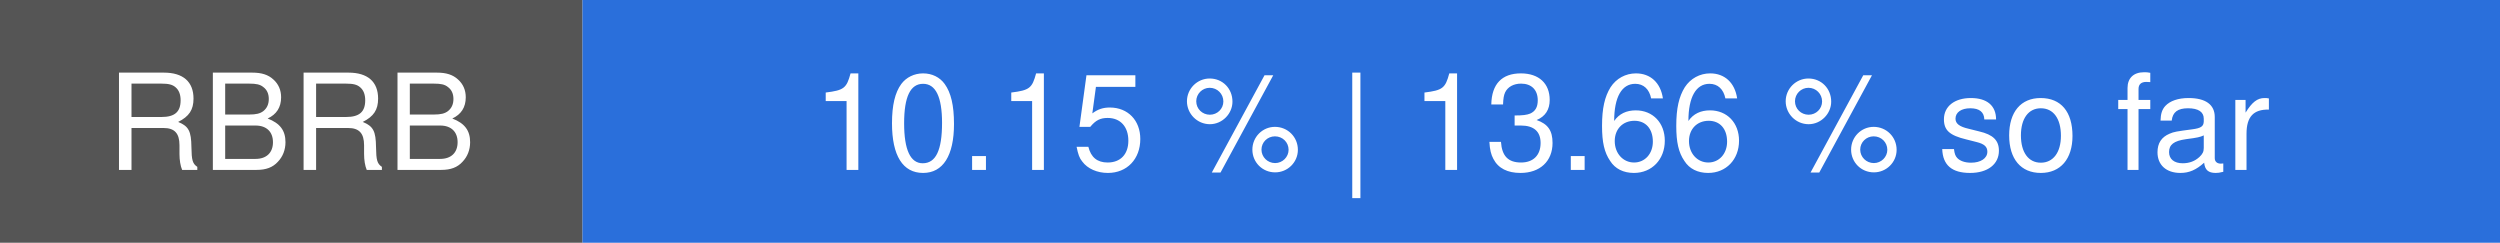
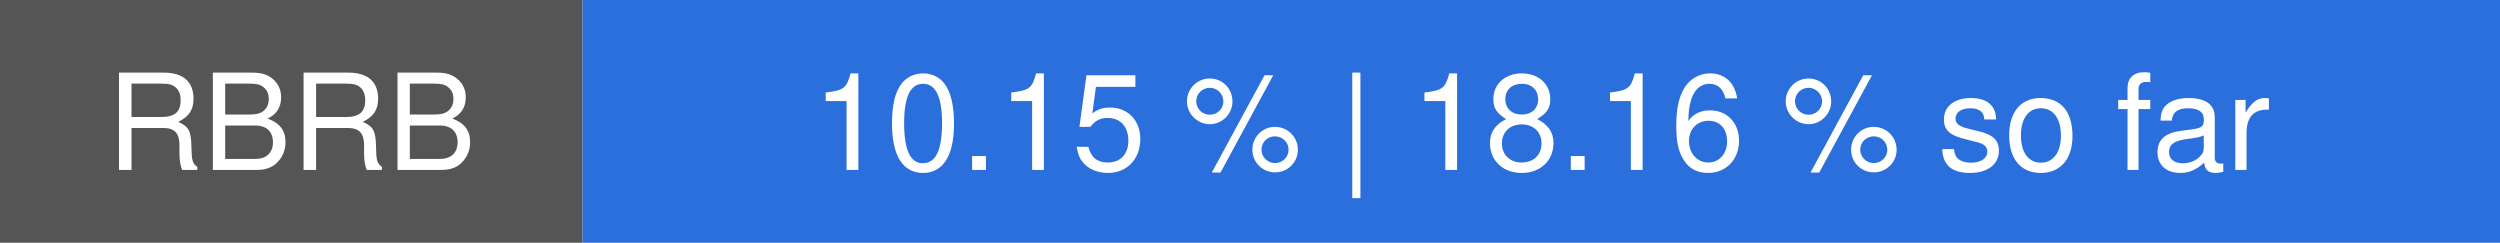
- <svg xmlns="http://www.w3.org/2000/svg" width="206" height="20" viewBox="0 0 206 20" role="img" aria-label="RBRB: 10.15 % | 13.66 % so far">
+ <svg xmlns="http://www.w3.org/2000/svg" width="206" height="20" viewBox="0 0 206 20" role="img" aria-label="RBRB: 10.15 % | 18.16 % so far">
  <rect width="48" height="20" fill="#555555" />
  <rect x="48" width="158" height="20" fill="#2a6fdb" />
  <g font-family="system-ui, -apple-system, Segoe UI, Helvetica, Arial, sans-serif" font-size="11" fill="#ffffff" text-anchor="middle">
    <text x="24" y="14">RBRB</text>
-     <text x="127" y="14">10.15 % | 13.66 % so far</text>
+     <text x="127" y="14">10.15 % | 18.16 % so far</text>
  </g>
</svg>
